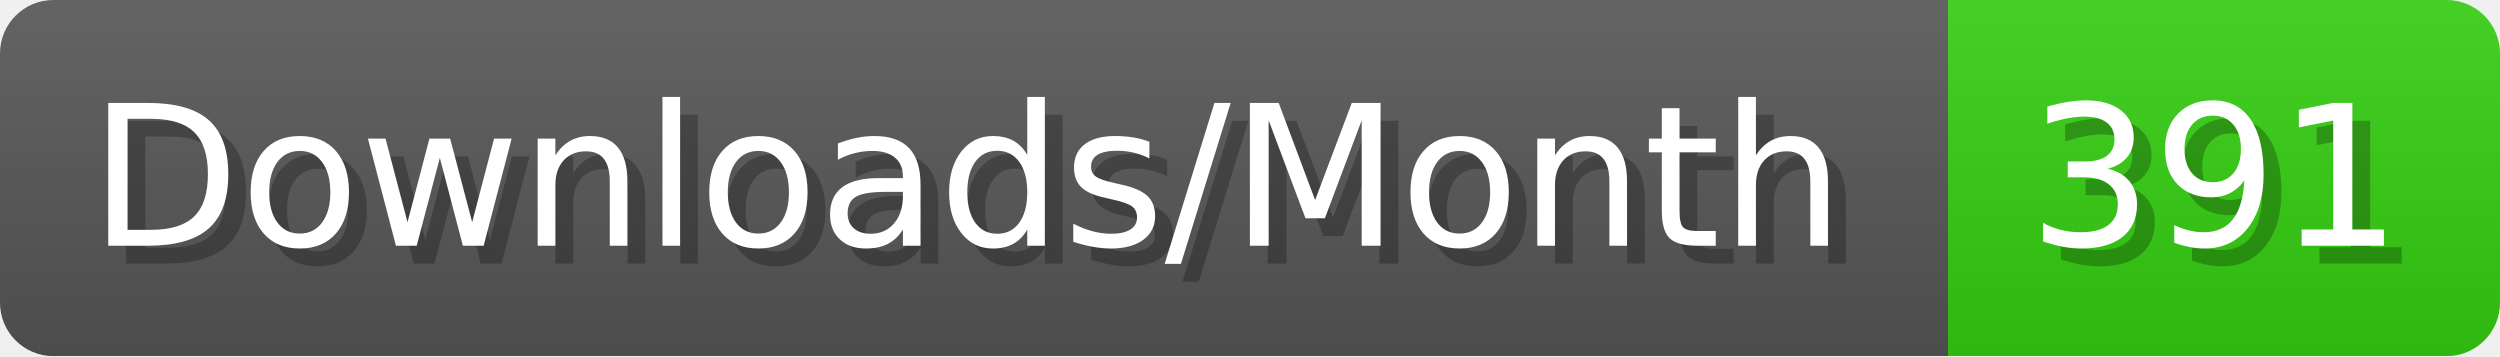
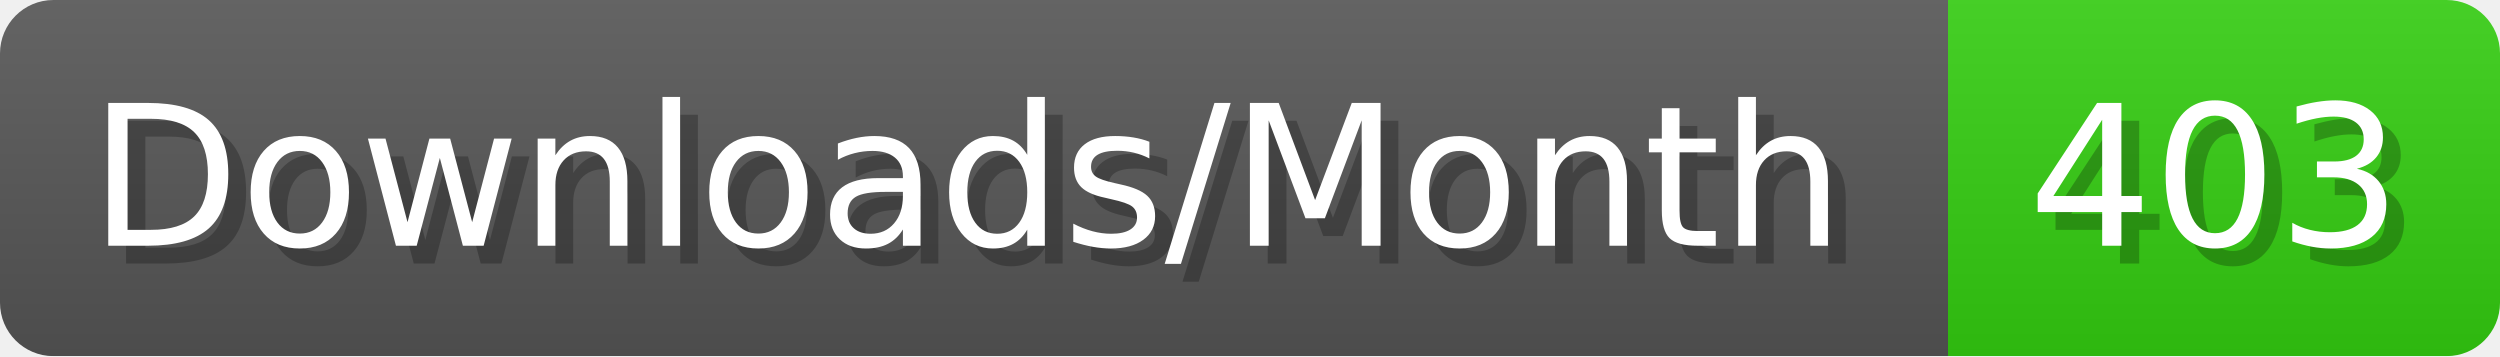
- <svg xmlns="http://www.w3.org/2000/svg" width="140.4" height="20" viewBox="0 0 1404 200" role="img" aria-label="Downloads/Month: 391">
+ <svg xmlns="http://www.w3.org/2000/svg" width="140.4" height="20" viewBox="0 0 1404 200" role="img" aria-label="Downloads/Month: 403">
  <linearGradient id="YlXUI" x2="0" y2="100%">
    <stop offset="0" stop-opacity=".1" stop-color="#EEE" />
    <stop offset="1" stop-opacity=".1" />
  </linearGradient>
  <mask id="JHhop">
    <rect width="1404" height="200" rx="30" fill="#FFF" />
  </mask>
  <g mask="url(#JHhop)">
    <rect width="1094" height="200" fill="#555" />
    <rect width="310" height="200" fill="#3C1" x="1094" />
    <rect width="1404" height="200" fill="url(#YlXUI)" />
  </g>
  <g aria-hidden="true" fill="#fff" text-anchor="start" font-family="Verdana,DejaVu Sans,sans-serif" font-size="110">
    <text x="60" y="148" textLength="994" fill="#000" opacity="0.25">Downloads/Month</text>
    <text x="50" y="138" textLength="994">Downloads/Month</text>
-     <text x="1149" y="148" textLength="210" fill="#000" opacity="0.25">391</text>
-     <text x="1139" y="138" textLength="210">391</text>
+     <text x="1149" y="148" textLength="210" fill="#000" opacity="0.25">403</text>
+     <text x="1139" y="138" textLength="210">403</text>
  </g>
</svg>
